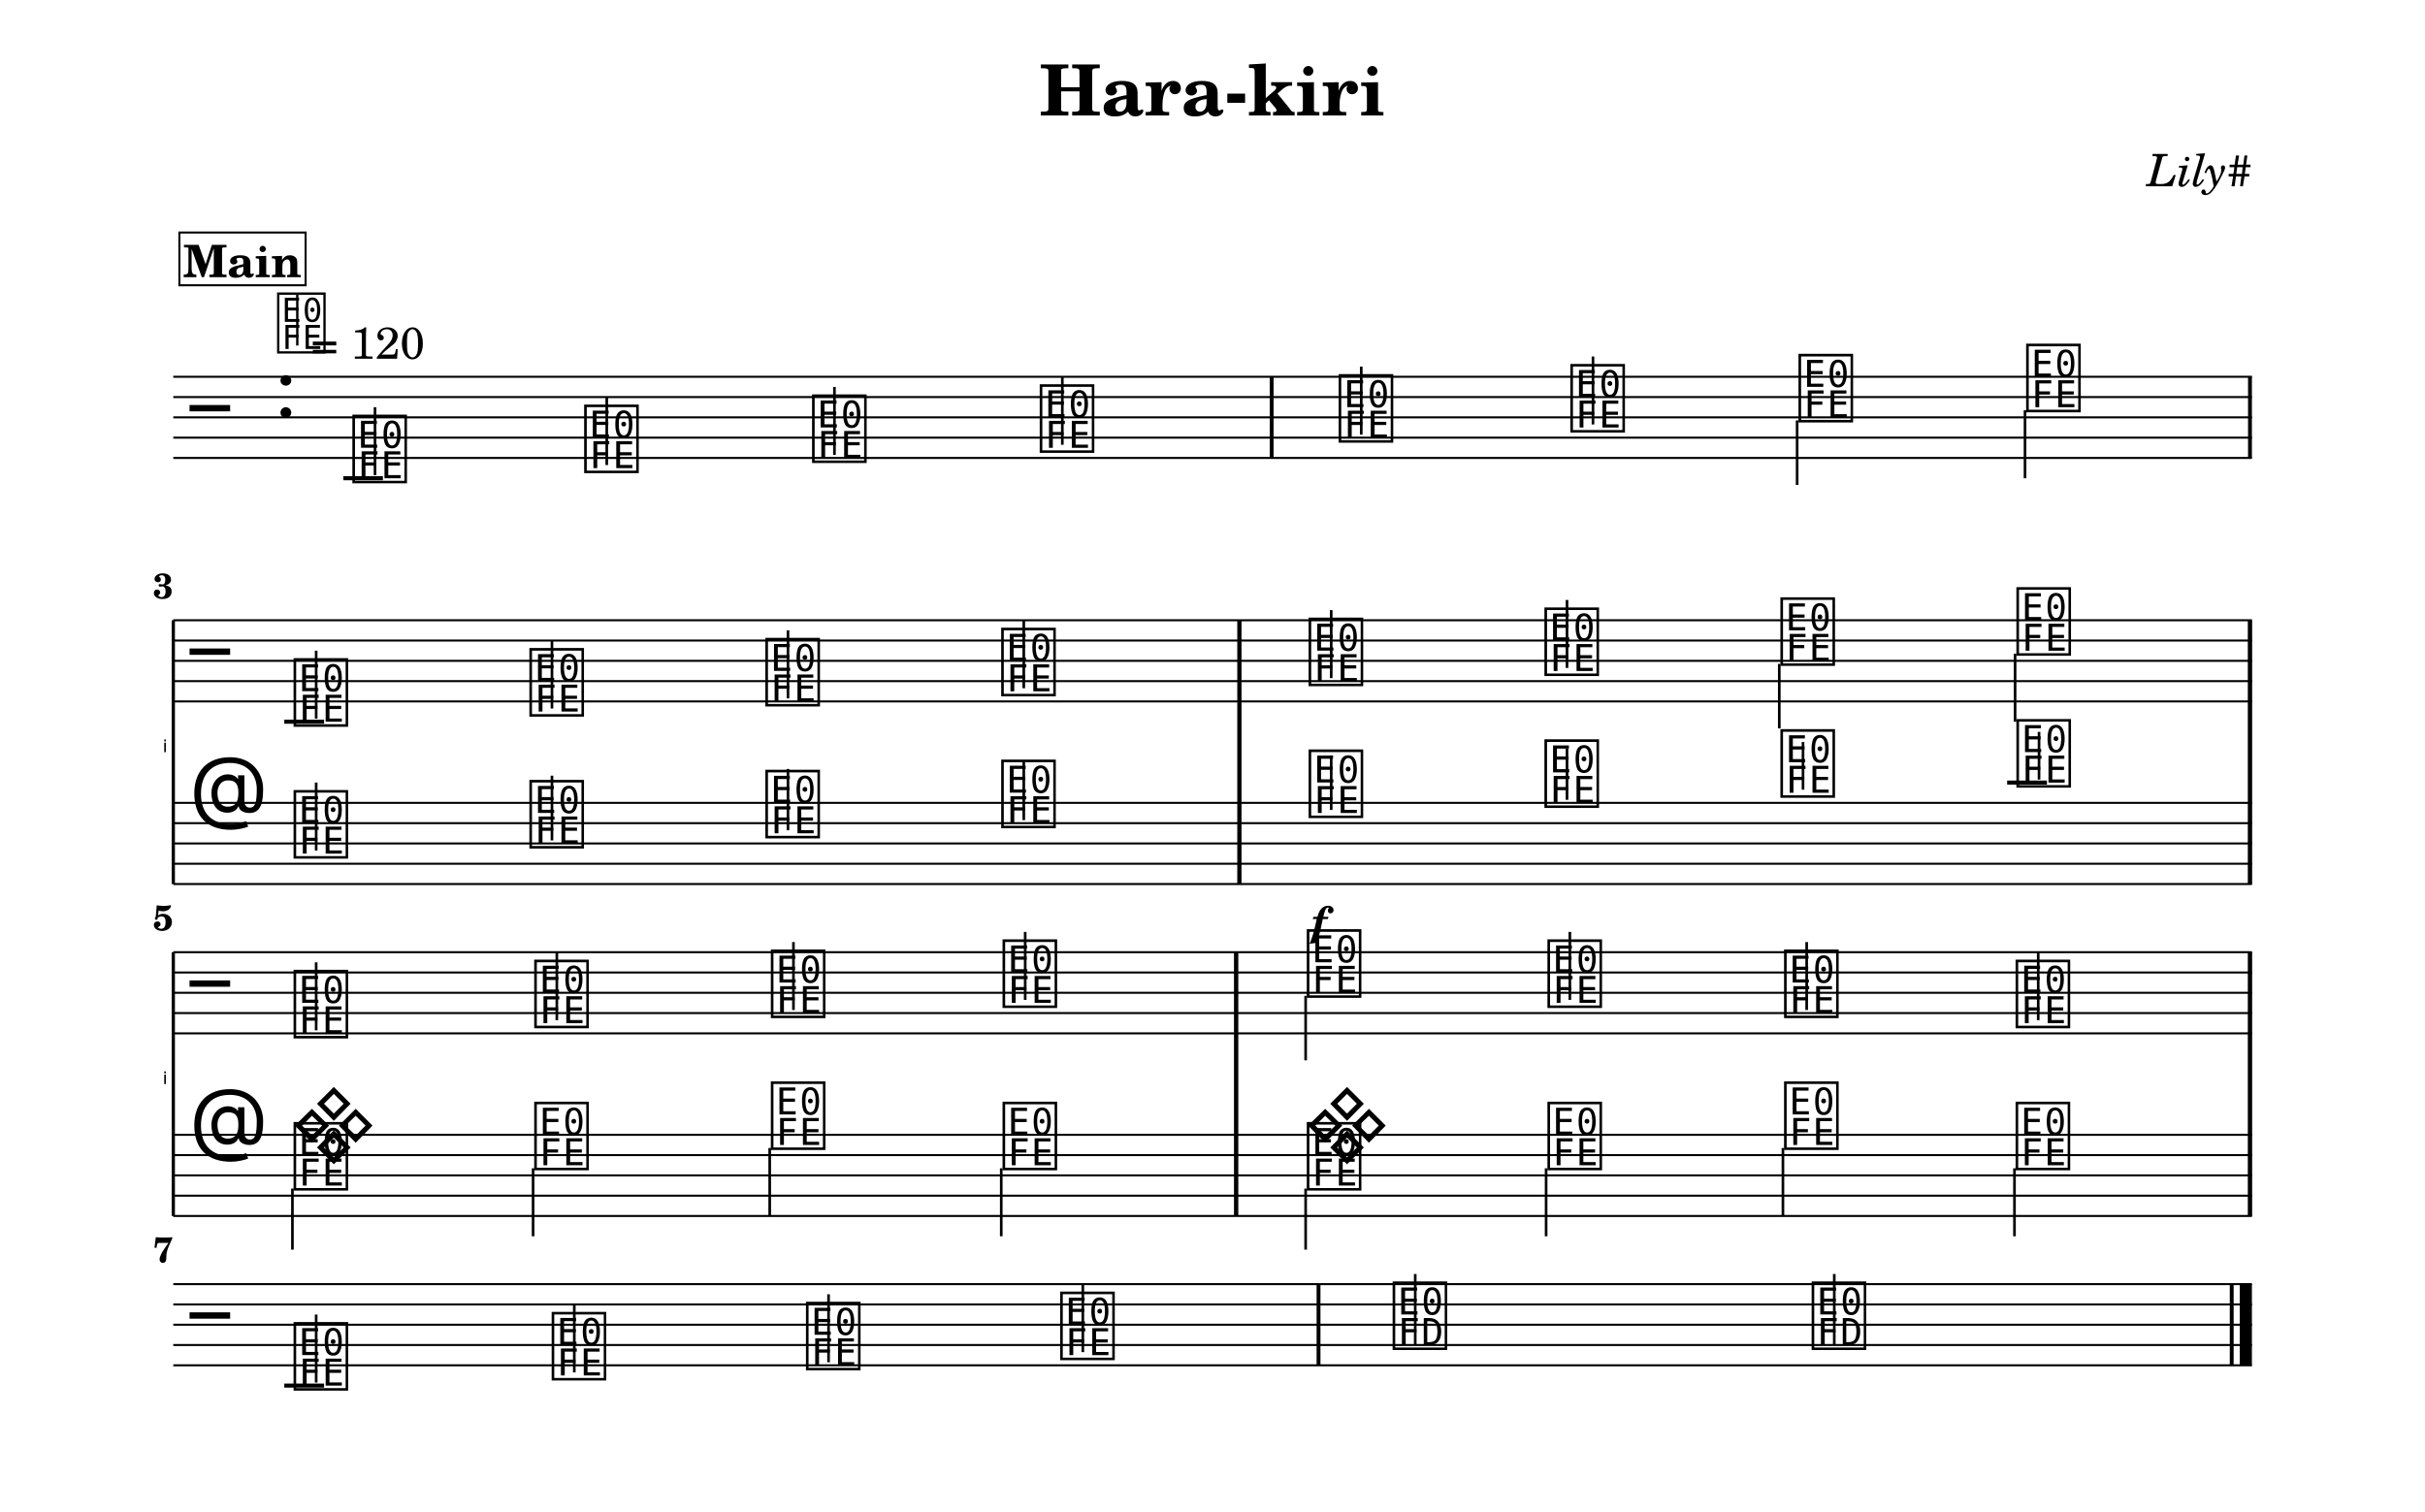
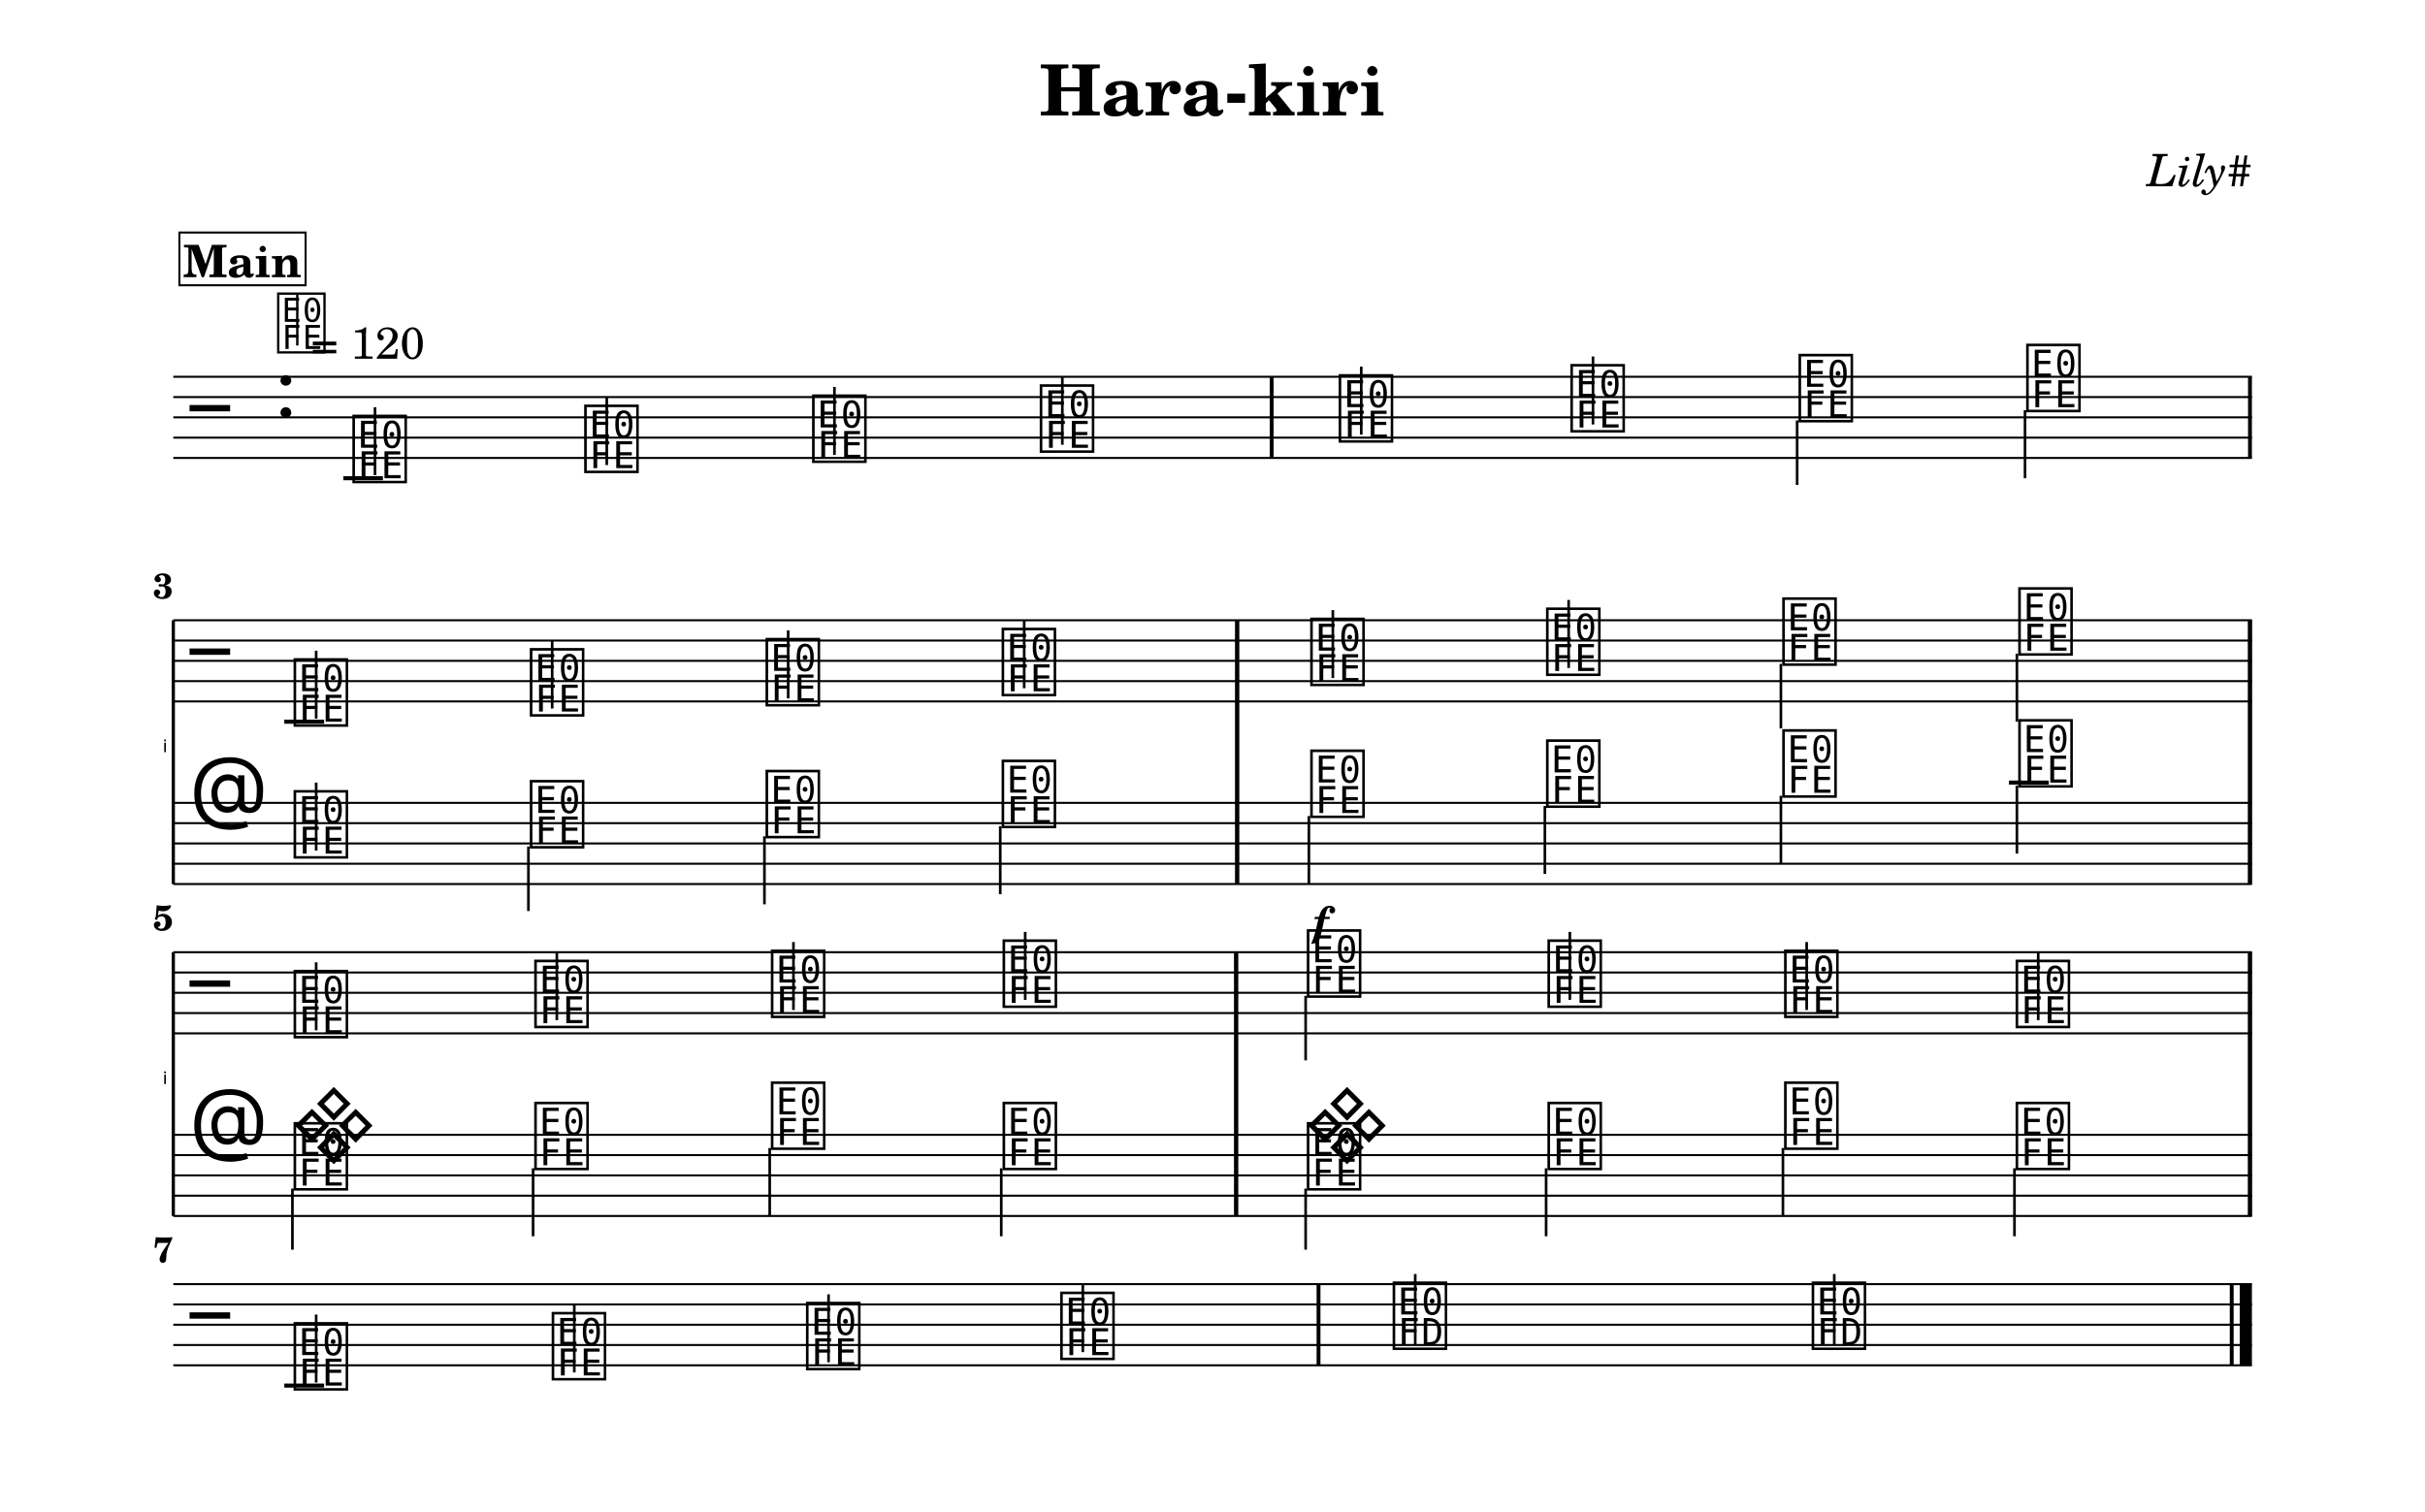
<svg xmlns="http://www.w3.org/2000/svg" width="1195.0" height="745.2" viewBox="0 0 119.50 74.52" font-family="TeX Gyre Schola, serif">
  <style>
  @font-face { font-family: 'Emmentaler'; src: local('Emmentaler'); }
  .music { font-family: 'Emmentaler', serif; }
</style>
  <rect x="0" y="0" width="119.50" height="74.52" fill="#FFFFFF" />
  <text x="59.75" y="5.69" font-size="3.49" font-weight="bold" text-anchor="middle" data-pos="391">Hara-kiri</text>
  <text x="110.97" y="9.18" font-size="2.20" font-style="italic" text-anchor="end" data-pos="412">Lily#</text>
  <g transform="translate(8.54,0.00) scale(1,1)">
    <line x1="0.00" y1="18.57" x2="102.43" y2="18.57" stroke="#000000" stroke-width="0.100" />
    <line x1="0.00" y1="19.57" x2="102.43" y2="19.57" stroke="#000000" stroke-width="0.100" />
    <line x1="0.00" y1="20.57" x2="102.43" y2="20.57" stroke="#000000" stroke-width="0.100" />
    <line x1="0.00" y1="21.57" x2="102.43" y2="21.57" stroke="#000000" stroke-width="0.100" />
    <line x1="0.00" y1="22.57" x2="102.43" y2="22.57" stroke="#000000" stroke-width="0.100" />
    <text class="music" x="0.80" y="21.57" font-size="4.00"></text>
    <text class="music" x="5.00" y="20.57" font-size="4.00" data-pos="431"></text>
    <line x1="8.38" y1="23.57" x2="10.33" y2="23.57" stroke="#000000" stroke-width="0.200" />
    <text class="music" x="8.70" y="23.57" font-size="4.00" data-pos="538"></text>
    <line x1="9.94" y1="23.42" x2="9.94" y2="20.07" stroke="#000000" stroke-width="0.130" />
    <text class="music" x="20.12" y="23.07" font-size="4.00" data-pos="545"></text>
    <line x1="21.36" y1="22.92" x2="21.36" y2="19.57" stroke="#000000" stroke-width="0.130" />
    <text class="music" x="31.35" y="22.57" font-size="4.00" data-pos="547"></text>
    <line x1="32.58" y1="22.42" x2="32.58" y2="19.07" stroke="#000000" stroke-width="0.130" />
    <text class="music" x="42.57" y="22.07" font-size="4.00" data-pos="549"></text>
    <line x1="43.81" y1="21.92" x2="43.81" y2="18.57" stroke="#000000" stroke-width="0.130" />
    <text class="music" x="57.30" y="21.57" font-size="4.00" data-pos="553"></text>
    <line x1="58.54" y1="21.42" x2="58.54" y2="18.07" stroke="#000000" stroke-width="0.130" />
    <text class="music" x="68.72" y="21.07" font-size="4.00" data-pos="556"></text>
    <line x1="69.96" y1="20.92" x2="69.96" y2="17.57" stroke="#000000" stroke-width="0.130" />
    <text class="music" x="79.96" y="20.57" font-size="4.00" data-pos="558"></text>
    <line x1="80.02" y1="20.72" x2="80.02" y2="23.90" stroke="#000000" stroke-width="0.130" />
    <text class="music" x="91.18" y="20.07" font-size="4.00" data-pos="560"></text>
    <line x1="91.25" y1="20.22" x2="91.25" y2="23.57" stroke="#000000" stroke-width="0.130" />
    <rect x="54.03" y="18.57" width="0.19" height="4.00" data-pos="551" />
    <rect x="102.24" y="18.57" width="0.19" height="4.00" data-pos="562" />
    <text x="-0.30" y="37.07" font-size="0.86" font-family="Emmentaler-Brace" text-anchor="end"></text>
    <line x1="0.00" y1="30.57" x2="0.00" y2="43.57" stroke="#000000" stroke-width="0.160" />
-     <rect x="52.44" y="34.57" width="0.19" height="5.00" />
+     <rect x="52.33" y="34.57" width="0.19" height="5.00" />
    <rect x="102.24" y="34.57" width="0.19" height="5.00" />
    <line x1="0.00" y1="30.57" x2="102.43" y2="30.57" stroke="#000000" stroke-width="0.100" />
    <line x1="0.00" y1="31.57" x2="102.43" y2="31.57" stroke="#000000" stroke-width="0.100" />
    <line x1="0.00" y1="32.57" x2="102.43" y2="32.57" stroke="#000000" stroke-width="0.100" />
    <line x1="0.00" y1="33.57" x2="102.43" y2="33.57" stroke="#000000" stroke-width="0.100" />
    <line x1="0.00" y1="34.57" x2="102.43" y2="34.57" stroke="#000000" stroke-width="0.100" />
    <text class="music" x="0.80" y="33.57" font-size="4.00"></text>
    <line x1="5.47" y1="35.57" x2="7.43" y2="35.57" stroke="#000000" stroke-width="0.200" />
    <text class="music" x="5.80" y="35.57" font-size="4.00" data-pos="574"></text>
    <line x1="7.04" y1="35.42" x2="7.04" y2="32.07" stroke="#000000" stroke-width="0.130" />
-     <text class="music" x="17.42" y="35.07" font-size="4.00" data-pos="582"></text>
-     <line x1="18.66" y1="34.92" x2="18.66" y2="31.57" stroke="#000000" stroke-width="0.130" />
-     <text class="music" x="29.05" y="34.57" font-size="4.00" data-pos="584"></text>
-     <line x1="30.29" y1="34.42" x2="30.29" y2="31.07" stroke="#000000" stroke-width="0.130" />
-     <text class="music" x="40.67" y="34.07" font-size="4.00" data-pos="586"></text>
-     <line x1="41.91" y1="33.92" x2="41.91" y2="30.57" stroke="#000000" stroke-width="0.130" />
-     <text class="music" x="55.82" y="33.57" font-size="4.00" data-pos="590"></text>
-     <line x1="57.06" y1="33.42" x2="57.06" y2="30.07" stroke="#000000" stroke-width="0.130" />
-     <text class="music" x="67.44" y="33.07" font-size="4.00" data-pos="593"></text>
-     <line x1="68.68" y1="32.92" x2="68.68" y2="29.57" stroke="#000000" stroke-width="0.130" />
-     <text class="music" x="79.07" y="32.57" font-size="4.00" data-pos="595"></text>
-     <line x1="79.14" y1="32.72" x2="79.14" y2="35.90" stroke="#000000" stroke-width="0.130" />
-     <text class="music" x="90.70" y="32.07" font-size="4.00" data-pos="597"></text>
-     <line x1="90.76" y1="32.22" x2="90.76" y2="35.57" stroke="#000000" stroke-width="0.130" />
-     <rect x="52.44" y="30.57" width="0.19" height="4.00" data-pos="588" />
+     <text class="music" x="17.44" y="35.07" font-size="4.00" data-pos="582"></text>
+     <line x1="18.67" y1="34.92" x2="18.67" y2="31.57" stroke="#000000" stroke-width="0.130" />
+     <text class="music" x="29.06" y="34.57" font-size="4.00" data-pos="584"></text>
+     <line x1="30.30" y1="34.42" x2="30.30" y2="31.07" stroke="#000000" stroke-width="0.130" />
+     <text class="music" x="40.69" y="34.07" font-size="4.00" data-pos="586"></text>
+     <line x1="41.93" y1="33.92" x2="41.93" y2="30.57" stroke="#000000" stroke-width="0.130" />
+     <text class="music" x="55.90" y="33.57" font-size="4.00" data-pos="590"></text>
+     <line x1="57.14" y1="33.42" x2="57.14" y2="30.07" stroke="#000000" stroke-width="0.130" />
+     <text class="music" x="67.52" y="33.07" font-size="4.00" data-pos="593"></text>
+     <line x1="68.76" y1="32.92" x2="68.76" y2="29.57" stroke="#000000" stroke-width="0.130" />
+     <text class="music" x="79.16" y="32.57" font-size="4.00" data-pos="595"></text>
+     <line x1="79.22" y1="32.72" x2="79.22" y2="35.90" stroke="#000000" stroke-width="0.130" />
+     <text class="music" x="90.79" y="32.07" font-size="4.00" data-pos="597"></text>
+     <line x1="90.85" y1="32.22" x2="90.85" y2="35.57" stroke="#000000" stroke-width="0.130" />
+     <rect x="52.33" y="30.57" width="0.19" height="4.00" data-pos="588" />
    <rect x="102.24" y="30.57" width="0.19" height="4.00" data-pos="599" />
    <line x1="0.00" y1="39.57" x2="102.43" y2="39.57" stroke="#000000" stroke-width="0.100" />
    <line x1="0.00" y1="40.57" x2="102.43" y2="40.57" stroke="#000000" stroke-width="0.100" />
    <line x1="0.00" y1="41.57" x2="102.43" y2="41.57" stroke="#000000" stroke-width="0.100" />
    <line x1="0.00" y1="42.57" x2="102.43" y2="42.57" stroke="#000000" stroke-width="0.100" />
    <line x1="0.00" y1="43.57" x2="102.43" y2="43.57" stroke="#000000" stroke-width="0.100" />
    <text class="music" x="0.80" y="40.57" font-size="4.00"></text>
-     <line x1="90.37" y1="38.57" x2="92.33" y2="38.57" stroke="#000000" stroke-width="0.200" />
+     <line x1="90.46" y1="38.57" x2="92.42" y2="38.57" stroke="#000000" stroke-width="0.200" />
    <text class="music" x="5.80" y="42.07" font-size="4.00" data-pos="695"></text>
    <line x1="7.04" y1="41.92" x2="7.04" y2="38.57" stroke="#000000" stroke-width="0.130" />
-     <text class="music" x="17.42" y="41.57" font-size="4.00" data-pos="702"></text>
-     <line x1="18.66" y1="41.42" x2="18.66" y2="38.23" stroke="#000000" stroke-width="0.130" />
-     <text class="music" x="29.05" y="41.07" font-size="4.00" data-pos="704"></text>
-     <line x1="30.29" y1="40.92" x2="30.29" y2="37.90" stroke="#000000" stroke-width="0.130" />
-     <text class="music" x="40.67" y="40.57" font-size="4.00" data-pos="706"></text>
-     <line x1="41.91" y1="40.42" x2="41.91" y2="37.57" stroke="#000000" stroke-width="0.130" />
-     <text class="music" x="55.82" y="40.07" font-size="4.00" data-pos="710"></text>
-     <line x1="57.06" y1="39.92" x2="57.06" y2="37.23" stroke="#000000" stroke-width="0.130" />
-     <text class="music" x="67.44" y="39.57" font-size="4.00" data-pos="715"></text>
-     <line x1="68.68" y1="39.42" x2="68.68" y2="36.90" stroke="#000000" stroke-width="0.130" />
-     <text class="music" x="79.07" y="39.07" font-size="4.00" data-pos="717"></text>
-     <line x1="80.31" y1="38.92" x2="80.31" y2="36.57" stroke="#000000" stroke-width="0.130" />
-     <text class="music" x="90.70" y="38.57" font-size="4.00" data-pos="719"></text>
-     <line x1="91.94" y1="38.42" x2="91.94" y2="36.07" stroke="#000000" stroke-width="0.130" />
-     <rect x="52.44" y="39.57" width="0.19" height="4.00" data-pos="708" />
+     <text class="music" x="17.44" y="41.57" font-size="4.00" data-pos="702"></text>
+     <line x1="17.50" y1="41.72" x2="17.50" y2="44.90" stroke="#000000" stroke-width="0.130" />
+     <text class="music" x="29.06" y="41.07" font-size="4.00" data-pos="704"></text>
+     <line x1="29.13" y1="41.22" x2="29.13" y2="44.57" stroke="#000000" stroke-width="0.130" />
+     <text class="music" x="40.69" y="40.57" font-size="4.00" data-pos="706"></text>
+     <line x1="40.75" y1="40.72" x2="40.75" y2="44.07" stroke="#000000" stroke-width="0.130" />
+     <text class="music" x="55.90" y="40.07" font-size="4.00" data-pos="710"></text>
+     <line x1="55.96" y1="40.22" x2="55.96" y2="43.57" stroke="#000000" stroke-width="0.130" />
+     <text class="music" x="67.52" y="39.57" font-size="4.00" data-pos="715"></text>
+     <line x1="67.59" y1="39.72" x2="67.59" y2="43.07" stroke="#000000" stroke-width="0.130" />
+     <text class="music" x="79.16" y="39.07" font-size="4.00" data-pos="717"></text>
+     <line x1="79.22" y1="39.22" x2="79.22" y2="42.57" stroke="#000000" stroke-width="0.130" />
+     <text class="music" x="90.79" y="38.57" font-size="4.00" data-pos="719"></text>
+     <line x1="90.85" y1="38.72" x2="90.85" y2="42.07" stroke="#000000" stroke-width="0.130" />
+     <rect x="52.33" y="39.57" width="0.19" height="4.00" data-pos="708" />
    <rect x="102.24" y="39.57" width="0.19" height="4.00" data-pos="721" />
-     <rect x="52.44" y="30.57" width="0.19" height="13.00" />
+     <rect x="52.33" y="30.57" width="0.19" height="13.00" />
    <rect x="102.24" y="30.57" width="0.19" height="13.00" />
    <text x="-0.30" y="53.43" font-size="0.86" font-family="Emmentaler-Brace" text-anchor="end"></text>
    <line x1="0.00" y1="46.93" x2="0.00" y2="59.93" stroke="#000000" stroke-width="0.160" />
    <rect x="52.28" y="50.93" width="0.19" height="5.00" />
    <rect x="102.24" y="50.93" width="0.19" height="5.00" />
    <line x1="0.00" y1="46.93" x2="102.43" y2="46.93" stroke="#000000" stroke-width="0.100" />
    <line x1="0.00" y1="47.93" x2="102.43" y2="47.93" stroke="#000000" stroke-width="0.100" />
    <line x1="0.00" y1="48.93" x2="102.43" y2="48.93" stroke="#000000" stroke-width="0.100" />
    <line x1="0.00" y1="49.93" x2="102.43" y2="49.93" stroke="#000000" stroke-width="0.100" />
    <line x1="0.00" y1="50.93" x2="102.43" y2="50.93" stroke="#000000" stroke-width="0.100" />
    <text class="music" x="0.80" y="49.93" font-size="4.00"></text>
    <text class="music" x="5.80" y="50.93" font-size="4.00" data-pos="611"></text>
    <line x1="7.04" y1="50.78" x2="7.04" y2="47.43" stroke="#000000" stroke-width="0.130" />
    <text class="music" x="17.66" y="50.43" font-size="4.00" data-pos="619"></text>
    <line x1="18.90" y1="50.28" x2="18.90" y2="46.93" stroke="#000000" stroke-width="0.130" />
    <text class="music" x="29.32" y="49.93" font-size="4.00" data-pos="621"></text>
    <line x1="30.56" y1="49.78" x2="30.56" y2="46.43" stroke="#000000" stroke-width="0.130" />
    <text class="music" x="40.74" y="49.43" font-size="4.00" data-pos="623"></text>
    <line x1="41.98" y1="49.28" x2="41.98" y2="45.93" stroke="#000000" stroke-width="0.130" />
    <text class="music" x="55.73" y="48.93" font-size="4.00" data-pos="627"></text>
    <line x1="55.80" y1="49.08" x2="55.80" y2="52.26" stroke="#000000" stroke-width="0.130" />
    <text class="music" x="67.59" y="49.43" font-size="4.00" data-pos="630"></text>
    <line x1="68.82" y1="49.28" x2="68.82" y2="45.93" stroke="#000000" stroke-width="0.130" />
    <text class="music" x="79.25" y="49.93" font-size="4.00" data-pos="632"></text>
    <line x1="80.49" y1="49.78" x2="80.49" y2="46.43" stroke="#000000" stroke-width="0.130" />
    <text class="music" x="90.66" y="50.43" font-size="4.00" data-pos="634"></text>
    <line x1="91.90" y1="50.28" x2="91.90" y2="46.93" stroke="#000000" stroke-width="0.130" />
    <rect x="52.28" y="46.93" width="0.19" height="4.00" data-pos="625" />
    <rect x="102.24" y="46.93" width="0.19" height="4.00" data-pos="636" />
    <line x1="0.00" y1="55.93" x2="102.43" y2="55.93" stroke="#000000" stroke-width="0.100" />
    <line x1="0.00" y1="56.93" x2="102.43" y2="56.93" stroke="#000000" stroke-width="0.100" />
    <line x1="0.00" y1="57.93" x2="102.43" y2="57.93" stroke="#000000" stroke-width="0.100" />
    <line x1="0.00" y1="58.93" x2="102.43" y2="58.93" stroke="#000000" stroke-width="0.100" />
    <line x1="0.00" y1="59.93" x2="102.43" y2="59.93" stroke="#000000" stroke-width="0.100" />
    <text class="music" x="0.80" y="56.93" font-size="4.00"></text>
    <text class="music" x="5.80" y="56.93" font-size="4.00" data-pos="735"></text>
    <text class="music" x="55.73" y="56.93" font-size="4.00" data-pos="740"></text>
    <text class="music" x="5.80" y="58.43" font-size="4.00" data-pos="755"></text>
    <line x1="5.87" y1="58.58" x2="5.87" y2="61.59" stroke="#000000" stroke-width="0.130" />
    <text class="music" x="17.66" y="57.43" font-size="4.00" data-pos="758"></text>
    <line x1="17.73" y1="57.58" x2="17.73" y2="60.93" stroke="#000000" stroke-width="0.130" />
    <text class="music" x="29.32" y="56.43" font-size="4.00" data-pos="760"></text>
    <line x1="29.39" y1="56.58" x2="29.39" y2="59.93" stroke="#000000" stroke-width="0.130" />
    <text class="music" x="40.74" y="57.43" font-size="4.00" data-pos="762"></text>
    <line x1="40.80" y1="57.58" x2="40.80" y2="60.93" stroke="#000000" stroke-width="0.130" />
    <text class="music" x="55.73" y="58.43" font-size="4.00" data-pos="766"></text>
    <line x1="55.80" y1="58.58" x2="55.80" y2="61.59" stroke="#000000" stroke-width="0.130" />
    <text class="music" x="67.59" y="57.43" font-size="4.00" data-pos="769"></text>
    <line x1="67.65" y1="57.58" x2="67.65" y2="60.93" stroke="#000000" stroke-width="0.130" />
    <text class="music" x="79.25" y="56.43" font-size="4.00" data-pos="771"></text>
    <line x1="79.32" y1="56.58" x2="79.32" y2="59.93" stroke="#000000" stroke-width="0.130" />
    <text class="music" x="90.66" y="57.43" font-size="4.00" data-pos="773"></text>
    <line x1="90.73" y1="57.58" x2="90.73" y2="60.93" stroke="#000000" stroke-width="0.130" />
    <rect x="52.28" y="55.93" width="0.19" height="4.00" data-pos="738" />
    <rect x="102.24" y="55.93" width="0.19" height="4.00" data-pos="743" />
    <rect x="52.28" y="46.93" width="0.19" height="13.00" />
    <rect x="102.24" y="46.93" width="0.19" height="13.00" />
    <line x1="0.00" y1="63.29" x2="102.43" y2="63.29" stroke="#000000" stroke-width="0.100" />
    <line x1="0.00" y1="64.29" x2="102.43" y2="64.29" stroke="#000000" stroke-width="0.100" />
    <line x1="0.00" y1="65.29" x2="102.43" y2="65.29" stroke="#000000" stroke-width="0.100" />
    <line x1="0.00" y1="66.29" x2="102.43" y2="66.29" stroke="#000000" stroke-width="0.100" />
    <line x1="0.00" y1="67.29" x2="102.43" y2="67.29" stroke="#000000" stroke-width="0.100" />
    <text class="music" x="0.80" y="66.29" font-size="4.00"></text>
    <line x1="5.47" y1="68.29" x2="7.43" y2="68.29" stroke="#000000" stroke-width="0.200" />
    <text class="music" x="5.80" y="68.29" font-size="4.00" data-pos="648"></text>
    <line x1="7.04" y1="68.14" x2="7.04" y2="64.79" stroke="#000000" stroke-width="0.130" />
    <text class="music" x="18.52" y="67.79" font-size="4.00" data-pos="655"></text>
    <line x1="19.76" y1="67.64" x2="19.76" y2="64.29" stroke="#000000" stroke-width="0.130" />
    <text class="music" x="31.05" y="67.29" font-size="4.00" data-pos="657"></text>
    <line x1="32.29" y1="67.14" x2="32.29" y2="63.79" stroke="#000000" stroke-width="0.130" />
    <text class="music" x="43.58" y="66.79" font-size="4.00" data-pos="659"></text>
    <line x1="44.82" y1="66.64" x2="44.82" y2="63.29" stroke="#000000" stroke-width="0.130" />
    <text class="music" x="59.96" y="66.29" font-size="4.00" data-pos="663"></text>
    <line x1="61.20" y1="66.29" x2="61.20" y2="62.79" stroke="#000000" stroke-width="0.130" />
    <text class="music" x="80.61" y="66.29" font-size="4.00" data-pos="666"></text>
    <line x1="81.85" y1="66.29" x2="81.85" y2="62.79" stroke="#000000" stroke-width="0.130" />
    <rect x="56.34" y="63.29" width="0.19" height="4.00" data-pos="661" />
    <rect x="101.34" y="63.29" width="0.19" height="4.00" data-pos="668" />
    <rect x="101.83" y="63.29" width="0.60" height="4.00" data-pos="668" />
-     <text x="56.47" y="46.11" font-size="2.00" font-weight="bold" font-style="italic" text-anchor="middle" data-pos="712">f</text>
+     <text x="56.55" y="46.11" font-size="2.00" font-weight="bold" font-style="italic" text-anchor="middle" data-pos="712">f</text>
    <text x="0.00" y="29.49" font-size="1.75" font-weight="bold" text-anchor="end">3</text>
    <text x="0.00" y="45.85" font-size="1.75" font-weight="bold" text-anchor="end">5</text>
    <text x="0.00" y="62.21" font-size="1.75" font-weight="bold" text-anchor="end">7</text>
    <text class="music" x="5.00" y="17.20" font-size="3.56" data-pos="0"></text>
    <line x1="6.11" y1="17.03" x2="6.11" y2="14.52" stroke="#000000" stroke-width="0.116" data-pos="0" />
    <text x="6.78" y="17.68" font-size="2.20" data-pos="0">= 120</text>
    <rect x="0.30" y="11.46" width="6.22" height="2.60" fill="#FFFFFF" stroke="#000000" stroke-width="0.100" data-pos="516" />
    <text x="3.41" y="13.66" font-size="2.20" font-weight="bold" text-anchor="middle" data-pos="516">Main</text>
  </g>
</svg>
